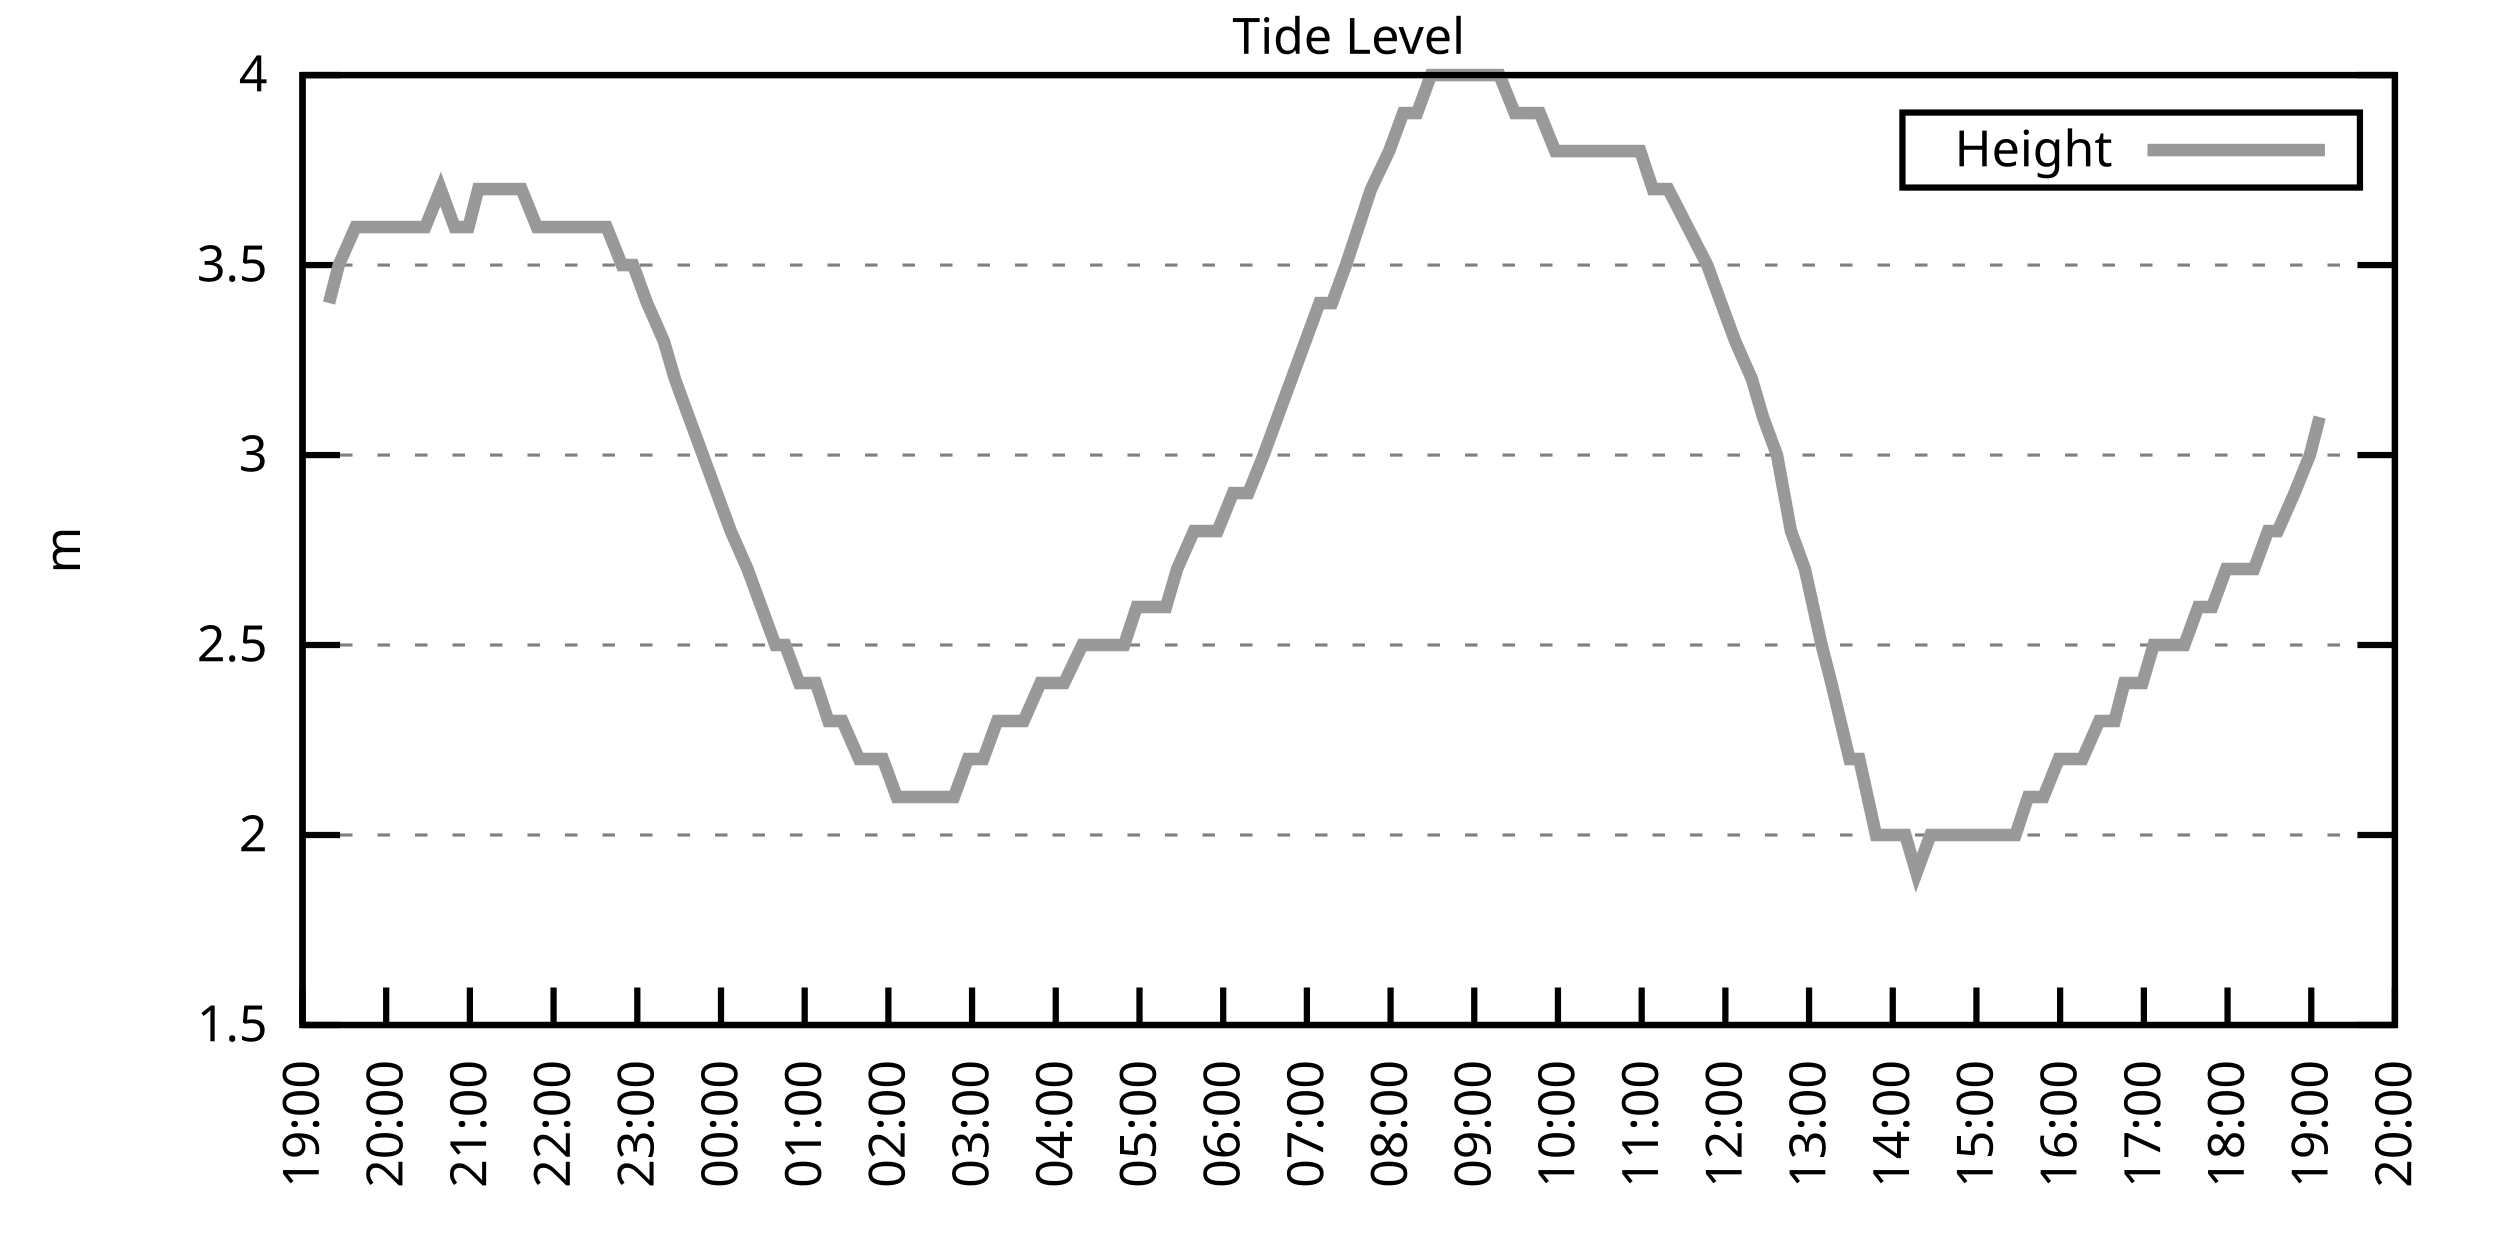
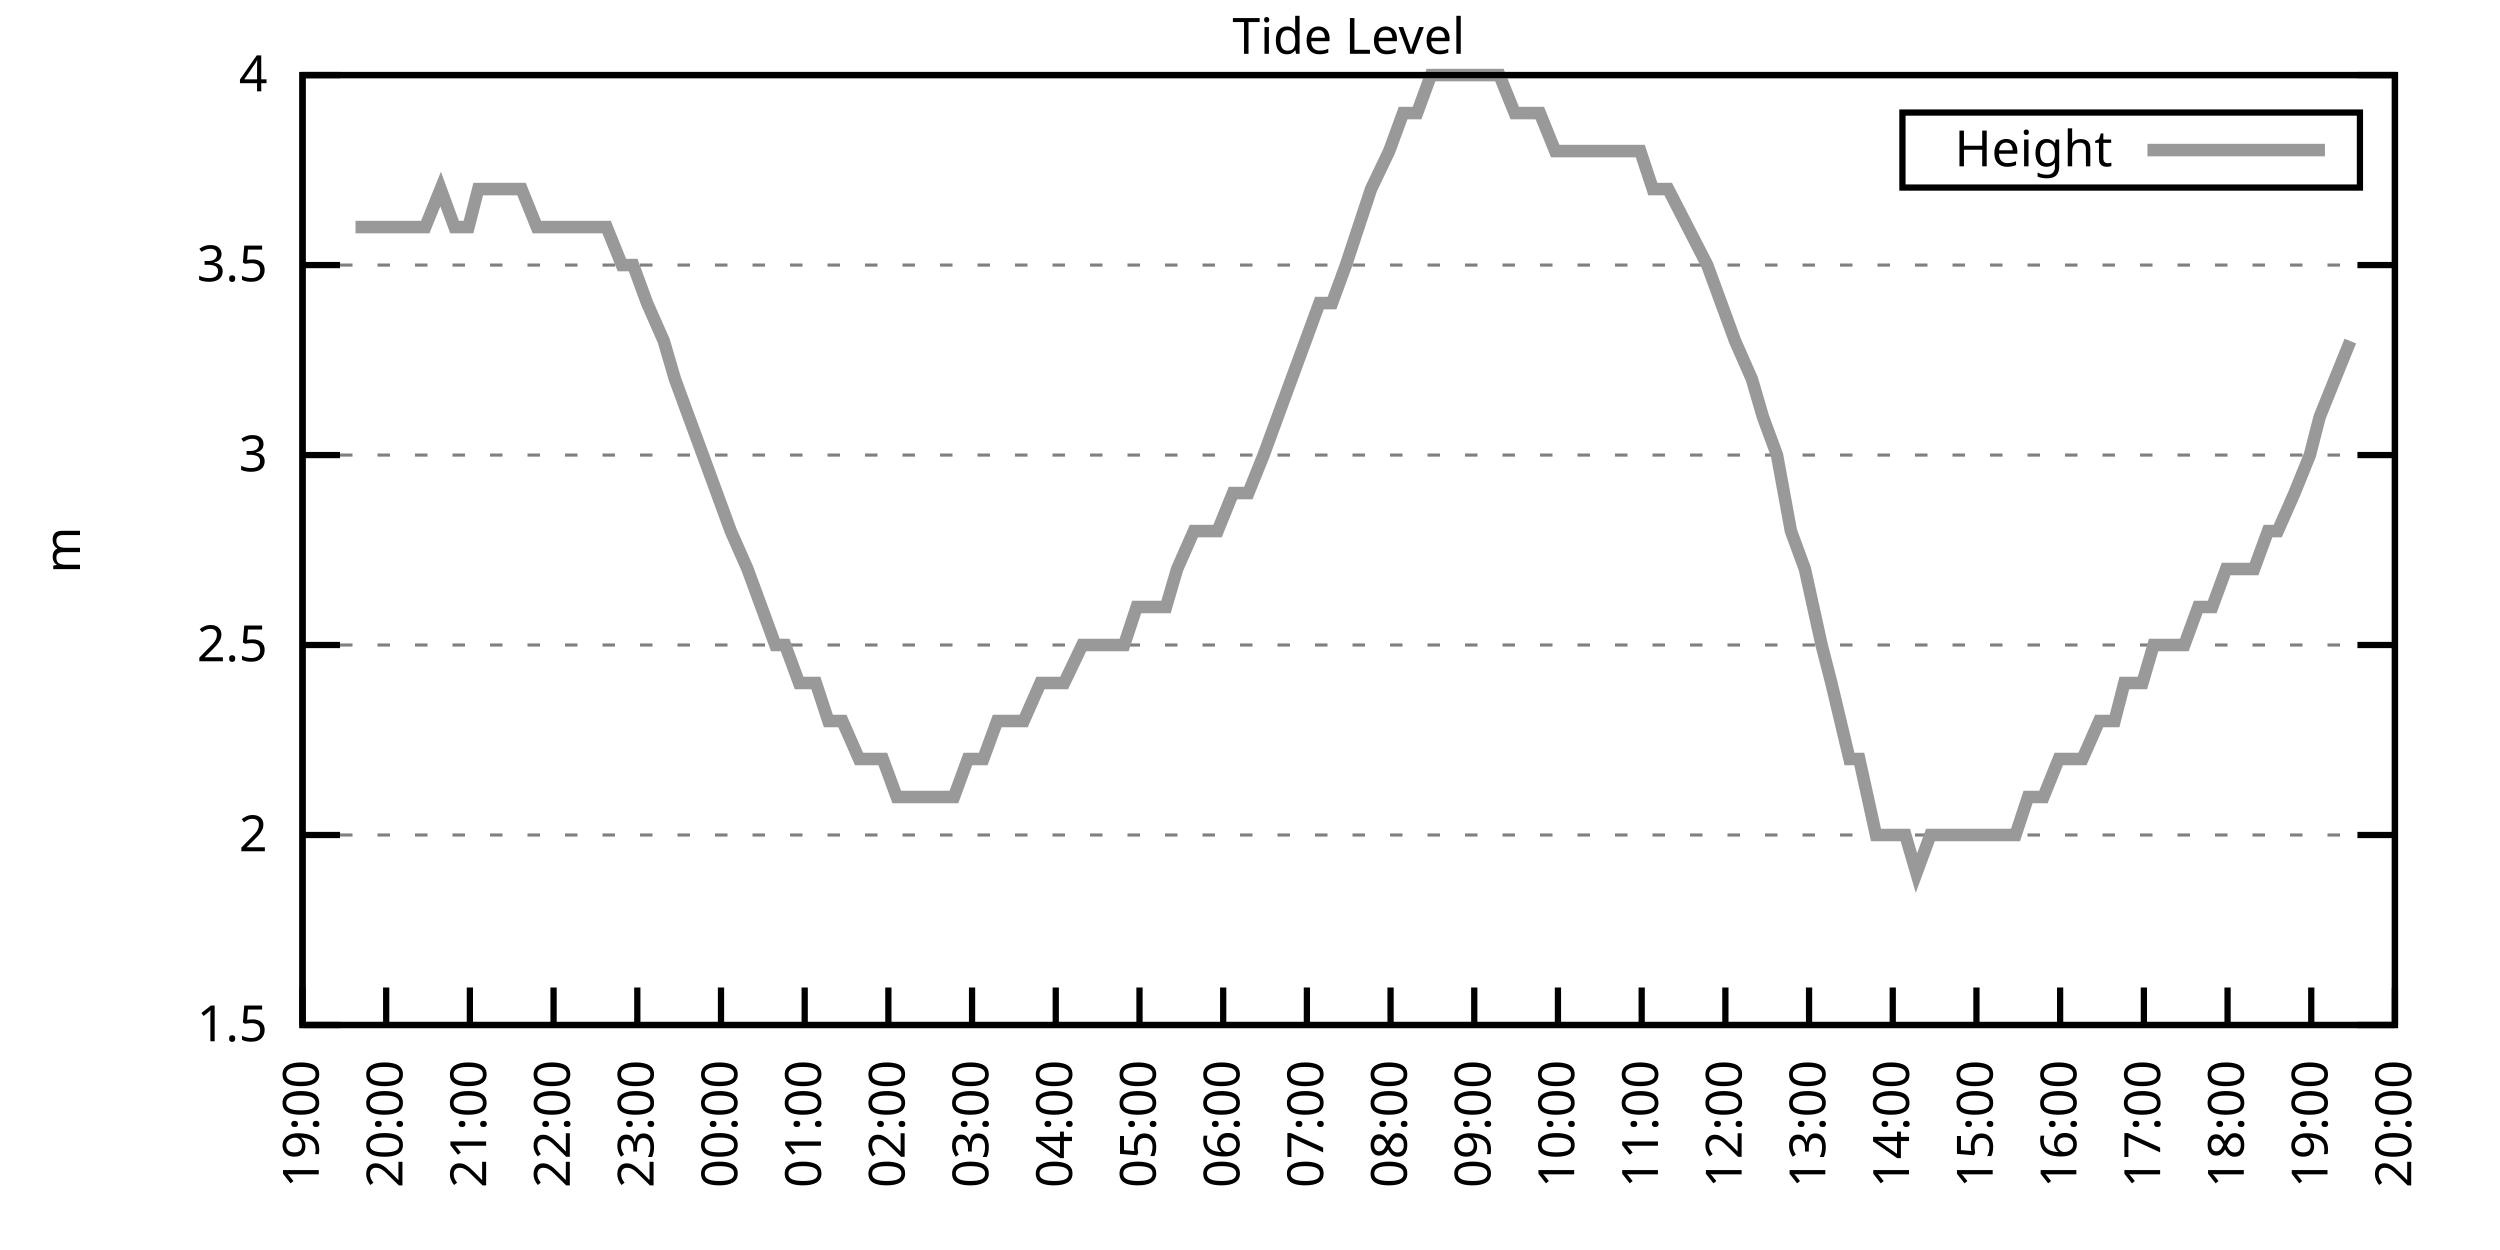
<svg xmlns="http://www.w3.org/2000/svg" xmlns:xlink="http://www.w3.org/1999/xlink" width="400" height="200" viewBox="0 0 400 200">
  <g id="gnuplot_canvas">
    <rect x="0" y="0" width="400" height="200" fill="none" />
    <defs>
      <circle id="gpDot" r="0.5" stroke-width="0.5" stroke="currentColor" />
      <path id="gpPt0" stroke-width="0.333" stroke="currentColor" d="M-1,0 h2 M0,-1 v2" />
      <path id="gpPt1" stroke-width="0.333" stroke="currentColor" d="M-1,-1 L1,1 M1,-1 L-1,1" />
      <path id="gpPt2" stroke-width="0.333" stroke="currentColor" d="M-1,0 L1,0 M0,-1 L0,1 M-1,-1 L1,1 M-1,1 L1,-1" />
      <rect id="gpPt3" stroke-width="0.333" stroke="currentColor" x="-1" y="-1" width="2" height="2" />
      <rect id="gpPt4" stroke-width="0.333" stroke="currentColor" fill="currentColor" x="-1" y="-1" width="2" height="2" />
      <circle id="gpPt5" stroke-width="0.333" stroke="currentColor" cx="0" cy="0" r="1" />
      <use xlink:href="#gpPt5" id="gpPt6" fill="currentColor" stroke="none" />
      <path id="gpPt7" stroke-width="0.333" stroke="currentColor" d="M0,-1.33 L-1.33,0.67 L1.33,0.67 z" />
      <use xlink:href="#gpPt7" id="gpPt8" fill="currentColor" stroke="none" />
      <use xlink:href="#gpPt7" id="gpPt9" stroke="currentColor" transform="rotate(180)" />
      <use xlink:href="#gpPt9" id="gpPt10" fill="currentColor" stroke="none" />
      <use xlink:href="#gpPt3" id="gpPt11" stroke="currentColor" transform="rotate(45)" />
      <use xlink:href="#gpPt11" id="gpPt12" fill="currentColor" stroke="none" />
      <path id="gpPt13" stroke-width="0.333" stroke="currentColor" d="M0,1.330 L1.265,0.411 L0.782,-1.067 L-0.782,-1.076 L-1.265,0.411 z" />
      <use xlink:href="#gpPt13" id="gpPt14" fill="currentColor" stroke="none" />
      <filter id="textbox" filterUnits="objectBoundingBox" x="0" y="0" height="1" width="1">
        <feFlood flood-color="white" flood-opacity="1" result="bgnd" />
        <feComposite in="SourceGraphic" in2="bgnd" operator="atop" />
      </filter>
      <filter id="greybox" filterUnits="objectBoundingBox" x="0" y="0" height="1" width="1">
        <feFlood flood-color="lightgrey" flood-opacity="1" result="grey" />
        <feComposite in="SourceGraphic" in2="grey" operator="atop" />
      </filter>
    </defs>
    <g fill="none" color="white" stroke="currentColor" stroke-width="1.00" stroke-linecap="butt" stroke-linejoin="miter">
</g>
    <g fill="none" color="black" stroke="currentColor" stroke-width="1.00" stroke-linecap="butt" stroke-linejoin="miter">
      <g stroke="none" shape-rendering="crispEdges">
        <polygon fill="rgb(255, 255, 255)" points="48.40,164.00 383.18,164.00 383.18,12.02 48.40,12.02 " />
      </g>
    </g>
    <g fill="none" color="black" stroke="currentColor" stroke-width="1.00" stroke-linecap="butt" stroke-linejoin="miter">
</g>
    <g fill="none" color="black" stroke="black" stroke-width="0.50" stroke-linecap="butt" stroke-linejoin="miter">
</g>
    <g fill="none" color="gray" stroke="currentColor" stroke-width="0.50" stroke-linecap="butt" stroke-linejoin="miter">
      <path stroke="gray" stroke-dasharray="2,4" class="gridline" d="M48.40,164.00 L383.19,164.00  " />
    </g>
    <g fill="none" color="gray" stroke="gray" stroke-width="1.00" stroke-linecap="butt" stroke-linejoin="miter">
</g>
    <g fill="none" color="black" stroke="currentColor" stroke-width="1.00" stroke-linecap="butt" stroke-linejoin="miter">
      <path stroke="black" d="M48.40,164.00 L54.40,164.00 M383.19,164.00 L377.19,164.00  " />
      <g transform="translate(42.80,166.60)" stroke="none" fill="black" font-family="Sans" font-size="8.00" text-anchor="end">
        <text>
          <tspan font-family="Sans"> 1.5</tspan>
        </text>
      </g>
    </g>
    <g fill="none" color="black" stroke="currentColor" stroke-width="1.00" stroke-linecap="butt" stroke-linejoin="miter">
</g>
    <g fill="none" color="black" stroke="black" stroke-width="0.50" stroke-linecap="butt" stroke-linejoin="miter">
</g>
    <g fill="none" color="gray" stroke="currentColor" stroke-width="0.50" stroke-linecap="butt" stroke-linejoin="miter">
      <path stroke="gray" stroke-dasharray="2,4" class="gridline" d="M48.40,133.60 L383.19,133.60  " />
    </g>
    <g fill="none" color="gray" stroke="gray" stroke-width="1.00" stroke-linecap="butt" stroke-linejoin="miter">
</g>
    <g fill="none" color="black" stroke="currentColor" stroke-width="1.00" stroke-linecap="butt" stroke-linejoin="miter">
      <path stroke="black" d="M48.40,133.60 L54.40,133.60 M383.19,133.60 L377.19,133.60  " />
      <g transform="translate(42.80,136.20)" stroke="none" fill="black" font-family="Sans" font-size="8.00" text-anchor="end">
        <text>
          <tspan font-family="Sans"> 2</tspan>
        </text>
      </g>
    </g>
    <g fill="none" color="black" stroke="currentColor" stroke-width="1.00" stroke-linecap="butt" stroke-linejoin="miter">
</g>
    <g fill="none" color="black" stroke="black" stroke-width="0.50" stroke-linecap="butt" stroke-linejoin="miter">
</g>
    <g fill="none" color="gray" stroke="currentColor" stroke-width="0.50" stroke-linecap="butt" stroke-linejoin="miter">
      <path stroke="gray" stroke-dasharray="2,4" class="gridline" d="M48.40,103.20 L383.19,103.20  " />
    </g>
    <g fill="none" color="gray" stroke="gray" stroke-width="1.00" stroke-linecap="butt" stroke-linejoin="miter">
</g>
    <g fill="none" color="black" stroke="currentColor" stroke-width="1.00" stroke-linecap="butt" stroke-linejoin="miter">
      <path stroke="black" d="M48.40,103.20 L54.40,103.20 M383.19,103.20 L377.19,103.20  " />
      <g transform="translate(42.80,105.80)" stroke="none" fill="black" font-family="Sans" font-size="8.00" text-anchor="end">
        <text>
          <tspan font-family="Sans"> 2.5</tspan>
        </text>
      </g>
    </g>
    <g fill="none" color="black" stroke="currentColor" stroke-width="1.00" stroke-linecap="butt" stroke-linejoin="miter">
</g>
    <g fill="none" color="black" stroke="black" stroke-width="0.50" stroke-linecap="butt" stroke-linejoin="miter">
</g>
    <g fill="none" color="gray" stroke="currentColor" stroke-width="0.50" stroke-linecap="butt" stroke-linejoin="miter">
      <path stroke="gray" stroke-dasharray="2,4" class="gridline" d="M48.40,72.81 L383.19,72.81  " />
    </g>
    <g fill="none" color="gray" stroke="gray" stroke-width="1.00" stroke-linecap="butt" stroke-linejoin="miter">
</g>
    <g fill="none" color="black" stroke="currentColor" stroke-width="1.00" stroke-linecap="butt" stroke-linejoin="miter">
      <path stroke="black" d="M48.40,72.81 L54.40,72.81 M383.19,72.81 L377.19,72.81  " />
      <g transform="translate(42.80,75.41)" stroke="none" fill="black" font-family="Sans" font-size="8.00" text-anchor="end">
        <text>
          <tspan font-family="Sans"> 3</tspan>
        </text>
      </g>
    </g>
    <g fill="none" color="black" stroke="currentColor" stroke-width="1.00" stroke-linecap="butt" stroke-linejoin="miter">
</g>
    <g fill="none" color="black" stroke="black" stroke-width="0.50" stroke-linecap="butt" stroke-linejoin="miter">
</g>
    <g fill="none" color="gray" stroke="currentColor" stroke-width="0.50" stroke-linecap="butt" stroke-linejoin="miter">
      <path stroke="gray" stroke-dasharray="2,4" class="gridline" d="M48.40,42.41 L383.19,42.41  " />
    </g>
    <g fill="none" color="gray" stroke="gray" stroke-width="1.00" stroke-linecap="butt" stroke-linejoin="miter">
</g>
    <g fill="none" color="black" stroke="currentColor" stroke-width="1.00" stroke-linecap="butt" stroke-linejoin="miter">
      <path stroke="black" d="M48.40,42.41 L54.40,42.41 M383.19,42.41 L377.19,42.41  " />
      <g transform="translate(42.80,45.01)" stroke="none" fill="black" font-family="Sans" font-size="8.00" text-anchor="end">
        <text>
          <tspan font-family="Sans"> 3.5</tspan>
        </text>
      </g>
    </g>
    <g fill="none" color="black" stroke="currentColor" stroke-width="1.00" stroke-linecap="butt" stroke-linejoin="miter">
</g>
    <g fill="none" color="black" stroke="black" stroke-width="0.50" stroke-linecap="butt" stroke-linejoin="miter">
</g>
    <g fill="none" color="gray" stroke="currentColor" stroke-width="0.50" stroke-linecap="butt" stroke-linejoin="miter">
      <path stroke="gray" stroke-dasharray="2,4" class="gridline" d="M48.40,12.01 L383.19,12.01  " />
    </g>
    <g fill="none" color="gray" stroke="gray" stroke-width="1.00" stroke-linecap="butt" stroke-linejoin="miter">
</g>
    <g fill="none" color="black" stroke="currentColor" stroke-width="1.00" stroke-linecap="butt" stroke-linejoin="miter">
      <path stroke="black" d="M48.40,12.01 L54.40,12.01 M383.19,12.01 L377.19,12.01  " />
      <g transform="translate(42.80,14.61)" stroke="none" fill="black" font-family="Sans" font-size="8.00" text-anchor="end">
        <text>
          <tspan font-family="Sans"> 4</tspan>
        </text>
      </g>
    </g>
    <g fill="none" color="black" stroke="currentColor" stroke-width="1.00" stroke-linecap="butt" stroke-linejoin="miter">
      <path stroke="black" d="M48.40,164.00 L48.40,158.00  " />
      <g transform="translate(51.00,169.60) rotate(270.00)" stroke="none" fill="black" font-family="Sans" font-size="8.00" text-anchor="end">
        <text>
          <tspan font-family="Sans">19:00</tspan>
        </text>
      </g>
    </g>
    <g fill="none" color="black" stroke="currentColor" stroke-width="1.00" stroke-linecap="butt" stroke-linejoin="miter">
      <path stroke="black" d="M61.79,164.00 L61.79,158.00  " />
      <g transform="translate(64.39,169.60) rotate(270.00)" stroke="none" fill="black" font-family="Sans" font-size="8.00" text-anchor="end">
        <text>
          <tspan font-family="Sans">20:00</tspan>
        </text>
      </g>
    </g>
    <g fill="none" color="black" stroke="currentColor" stroke-width="1.00" stroke-linecap="butt" stroke-linejoin="miter">
      <path stroke="black" d="M75.18,164.00 L75.18,158.00  " />
      <g transform="translate(77.78,169.60) rotate(270.00)" stroke="none" fill="black" font-family="Sans" font-size="8.00" text-anchor="end">
        <text>
          <tspan font-family="Sans">21:00</tspan>
        </text>
      </g>
    </g>
    <g fill="none" color="black" stroke="currentColor" stroke-width="1.00" stroke-linecap="butt" stroke-linejoin="miter">
      <path stroke="black" d="M88.57,164.00 L88.57,158.00  " />
      <g transform="translate(91.17,169.60) rotate(270.00)" stroke="none" fill="black" font-family="Sans" font-size="8.00" text-anchor="end">
        <text>
          <tspan font-family="Sans">22:00</tspan>
        </text>
      </g>
    </g>
    <g fill="none" color="black" stroke="currentColor" stroke-width="1.00" stroke-linecap="butt" stroke-linejoin="miter">
      <path stroke="black" d="M101.97,164.00 L101.97,158.00  " />
      <g transform="translate(104.57,169.60) rotate(270.00)" stroke="none" fill="black" font-family="Sans" font-size="8.00" text-anchor="end">
        <text>
          <tspan font-family="Sans">23:00</tspan>
        </text>
      </g>
    </g>
    <g fill="none" color="black" stroke="currentColor" stroke-width="1.00" stroke-linecap="butt" stroke-linejoin="miter">
      <path stroke="black" d="M115.36,164.00 L115.36,158.00  " />
      <g transform="translate(117.96,169.60) rotate(270.00)" stroke="none" fill="black" font-family="Sans" font-size="8.00" text-anchor="end">
        <text>
          <tspan font-family="Sans">00:00</tspan>
        </text>
      </g>
    </g>
    <g fill="none" color="black" stroke="currentColor" stroke-width="1.00" stroke-linecap="butt" stroke-linejoin="miter">
      <path stroke="black" d="M128.75,164.00 L128.75,158.00  " />
      <g transform="translate(131.35,169.60) rotate(270.00)" stroke="none" fill="black" font-family="Sans" font-size="8.00" text-anchor="end">
        <text>
          <tspan font-family="Sans">01:00</tspan>
        </text>
      </g>
    </g>
    <g fill="none" color="black" stroke="currentColor" stroke-width="1.00" stroke-linecap="butt" stroke-linejoin="miter">
      <path stroke="black" d="M142.14,164.00 L142.14,158.00  " />
      <g transform="translate(144.74,169.60) rotate(270.00)" stroke="none" fill="black" font-family="Sans" font-size="8.00" text-anchor="end">
        <text>
          <tspan font-family="Sans">02:00</tspan>
        </text>
      </g>
    </g>
    <g fill="none" color="black" stroke="currentColor" stroke-width="1.00" stroke-linecap="butt" stroke-linejoin="miter">
      <path stroke="black" d="M155.53,164.00 L155.53,158.00  " />
      <g transform="translate(158.13,169.60) rotate(270.00)" stroke="none" fill="black" font-family="Sans" font-size="8.00" text-anchor="end">
        <text>
          <tspan font-family="Sans">03:00</tspan>
        </text>
      </g>
    </g>
    <g fill="none" color="black" stroke="currentColor" stroke-width="1.00" stroke-linecap="butt" stroke-linejoin="miter">
      <path stroke="black" d="M168.92,164.00 L168.92,158.00  " />
      <g transform="translate(171.52,169.60) rotate(270.00)" stroke="none" fill="black" font-family="Sans" font-size="8.00" text-anchor="end">
        <text>
          <tspan font-family="Sans">04:00</tspan>
        </text>
      </g>
    </g>
    <g fill="none" color="black" stroke="currentColor" stroke-width="1.00" stroke-linecap="butt" stroke-linejoin="miter">
      <path stroke="black" d="M182.32,164.00 L182.32,158.00  " />
      <g transform="translate(184.92,169.60) rotate(270.00)" stroke="none" fill="black" font-family="Sans" font-size="8.00" text-anchor="end">
        <text>
          <tspan font-family="Sans">05:00</tspan>
        </text>
      </g>
    </g>
    <g fill="none" color="black" stroke="currentColor" stroke-width="1.00" stroke-linecap="butt" stroke-linejoin="miter">
      <path stroke="black" d="M195.71,164.00 L195.71,158.00  " />
      <g transform="translate(198.31,169.60) rotate(270.00)" stroke="none" fill="black" font-family="Sans" font-size="8.00" text-anchor="end">
        <text>
          <tspan font-family="Sans">06:00</tspan>
        </text>
      </g>
    </g>
    <g fill="none" color="black" stroke="currentColor" stroke-width="1.00" stroke-linecap="butt" stroke-linejoin="miter">
      <path stroke="black" d="M209.10,164.00 L209.10,158.00  " />
      <g transform="translate(211.70,169.60) rotate(270.00)" stroke="none" fill="black" font-family="Sans" font-size="8.00" text-anchor="end">
        <text>
          <tspan font-family="Sans">07:00</tspan>
        </text>
      </g>
    </g>
    <g fill="none" color="black" stroke="currentColor" stroke-width="1.00" stroke-linecap="butt" stroke-linejoin="miter">
      <path stroke="black" d="M222.49,164.00 L222.49,158.00  " />
      <g transform="translate(225.09,169.60) rotate(270.00)" stroke="none" fill="black" font-family="Sans" font-size="8.00" text-anchor="end">
        <text>
          <tspan font-family="Sans">08:00</tspan>
        </text>
      </g>
    </g>
    <g fill="none" color="black" stroke="currentColor" stroke-width="1.00" stroke-linecap="butt" stroke-linejoin="miter">
      <path stroke="black" d="M235.88,164.00 L235.88,158.00  " />
      <g transform="translate(238.48,169.60) rotate(270.00)" stroke="none" fill="black" font-family="Sans" font-size="8.00" text-anchor="end">
        <text>
          <tspan font-family="Sans">09:00</tspan>
        </text>
      </g>
    </g>
    <g fill="none" color="black" stroke="currentColor" stroke-width="1.00" stroke-linecap="butt" stroke-linejoin="miter">
      <path stroke="black" d="M249.27,164.00 L249.27,158.00  " />
      <g transform="translate(251.87,169.60) rotate(270.00)" stroke="none" fill="black" font-family="Sans" font-size="8.00" text-anchor="end">
        <text>
          <tspan font-family="Sans">10:00</tspan>
        </text>
      </g>
    </g>
    <g fill="none" color="black" stroke="currentColor" stroke-width="1.00" stroke-linecap="butt" stroke-linejoin="miter">
      <path stroke="black" d="M262.67,164.00 L262.67,158.00  " />
      <g transform="translate(265.27,169.60) rotate(270.00)" stroke="none" fill="black" font-family="Sans" font-size="8.00" text-anchor="end">
        <text>
          <tspan font-family="Sans">11:00</tspan>
        </text>
      </g>
    </g>
    <g fill="none" color="black" stroke="currentColor" stroke-width="1.00" stroke-linecap="butt" stroke-linejoin="miter">
      <path stroke="black" d="M276.06,164.00 L276.06,158.00  " />
      <g transform="translate(278.66,169.60) rotate(270.00)" stroke="none" fill="black" font-family="Sans" font-size="8.00" text-anchor="end">
        <text>
          <tspan font-family="Sans">12:00</tspan>
        </text>
      </g>
    </g>
    <g fill="none" color="black" stroke="currentColor" stroke-width="1.00" stroke-linecap="butt" stroke-linejoin="miter">
      <path stroke="black" d="M289.45,164.00 L289.45,158.00  " />
      <g transform="translate(292.05,169.60) rotate(270.00)" stroke="none" fill="black" font-family="Sans" font-size="8.00" text-anchor="end">
        <text>
          <tspan font-family="Sans">13:00</tspan>
        </text>
      </g>
    </g>
    <g fill="none" color="black" stroke="currentColor" stroke-width="1.00" stroke-linecap="butt" stroke-linejoin="miter">
      <path stroke="black" d="M302.84,164.00 L302.84,158.00  " />
      <g transform="translate(305.44,169.60) rotate(270.00)" stroke="none" fill="black" font-family="Sans" font-size="8.00" text-anchor="end">
        <text>
          <tspan font-family="Sans">14:00</tspan>
        </text>
      </g>
    </g>
    <g fill="none" color="black" stroke="currentColor" stroke-width="1.00" stroke-linecap="butt" stroke-linejoin="miter">
      <path stroke="black" d="M316.23,164.00 L316.23,158.00  " />
      <g transform="translate(318.83,169.60) rotate(270.00)" stroke="none" fill="black" font-family="Sans" font-size="8.00" text-anchor="end">
        <text>
          <tspan font-family="Sans">15:00</tspan>
        </text>
      </g>
    </g>
    <g fill="none" color="black" stroke="currentColor" stroke-width="1.00" stroke-linecap="butt" stroke-linejoin="miter">
      <path stroke="black" d="M329.62,164.00 L329.62,158.00  " />
      <g transform="translate(332.22,169.60) rotate(270.00)" stroke="none" fill="black" font-family="Sans" font-size="8.00" text-anchor="end">
        <text>
          <tspan font-family="Sans">16:00</tspan>
        </text>
      </g>
    </g>
    <g fill="none" color="black" stroke="currentColor" stroke-width="1.00" stroke-linecap="butt" stroke-linejoin="miter">
      <path stroke="black" d="M343.02,164.00 L343.02,158.00  " />
      <g transform="translate(345.62,169.60) rotate(270.00)" stroke="none" fill="black" font-family="Sans" font-size="8.00" text-anchor="end">
        <text>
          <tspan font-family="Sans">17:00</tspan>
        </text>
      </g>
    </g>
    <g fill="none" color="black" stroke="currentColor" stroke-width="1.00" stroke-linecap="butt" stroke-linejoin="miter">
      <path stroke="black" d="M356.41,164.00 L356.41,158.00  " />
      <g transform="translate(359.01,169.60) rotate(270.00)" stroke="none" fill="black" font-family="Sans" font-size="8.00" text-anchor="end">
        <text>
          <tspan font-family="Sans">18:00</tspan>
        </text>
      </g>
    </g>
    <g fill="none" color="black" stroke="currentColor" stroke-width="1.00" stroke-linecap="butt" stroke-linejoin="miter">
      <path stroke="black" d="M369.80,164.00 L369.80,158.00  " />
      <g transform="translate(372.40,169.60) rotate(270.00)" stroke="none" fill="black" font-family="Sans" font-size="8.00" text-anchor="end">
        <text>
          <tspan font-family="Sans">19:00</tspan>
        </text>
      </g>
    </g>
    <g fill="none" color="black" stroke="currentColor" stroke-width="1.00" stroke-linecap="butt" stroke-linejoin="miter">
      <path stroke="black" d="M383.19,164.00 L383.19,158.00  " />
      <g transform="translate(385.79,169.60) rotate(270.00)" stroke="none" fill="black" font-family="Sans" font-size="8.00" text-anchor="end">
        <text>
          <tspan font-family="Sans">20:00</tspan>
        </text>
      </g>
    </g>
    <g fill="none" color="black" stroke="currentColor" stroke-width="1.00" stroke-linecap="butt" stroke-linejoin="miter">
</g>
    <g fill="none" color="black" stroke="currentColor" stroke-width="1.00" stroke-linecap="butt" stroke-linejoin="miter">
      <path stroke="black" d="M48.40,12.01 L48.40,164.00 L383.19,164.00 L383.19,12.01 L48.40,12.01 Z  " />
    </g>
    <g fill="none" color="black" stroke="currentColor" stroke-width="1.00" stroke-linecap="butt" stroke-linejoin="miter">
</g>
    <g fill="none" color="black" stroke="currentColor" stroke-width="1.00" stroke-linecap="butt" stroke-linejoin="miter">
      <path stroke="black" d="M304.39,30.01 L304.39,18.01 L377.59,18.01 L377.59,30.01 L304.39,30.01 Z  " />
    </g>
    <g id="Tide_level_plot_1">
      <g fill="none" color="white" stroke="black" stroke-width="2.00" stroke-linecap="butt" stroke-linejoin="miter">
</g>
      <g fill="none" color="black" stroke="currentColor" stroke-width="2.00" stroke-linecap="butt" stroke-linejoin="miter">
        <g transform="translate(337.99,26.61)" stroke="none" fill="black" font-family="Sans" font-size="8.00" text-anchor="end">
          <text>
            <tspan font-family="Sans">Height</tspan>
          </text>
        </g>
      </g>
      <g fill="none" color="black" stroke="currentColor" stroke-width="2.00" stroke-linecap="butt" stroke-linejoin="miter">
-         <path stroke="rgb(153, 153, 153)" d="M343.59,24.01 L371.99,24.01 M52.64,48.49 L54.20,42.41 L56.88,36.33 L59.34,36.33 L61.35,36.33 L63.13,36.33   L65.59,36.33 L68.04,36.33 L70.50,30.25 L72.73,36.33 L74.96,36.33 L76.52,30.25 L78.98,30.25 L81.21,30.25   L83.44,30.25 L85.90,36.33 L88.35,36.33 L90.14,36.33 L92.82,36.33 L94.38,36.33 L97.06,36.33 L99.51,42.41   L101.30,42.41 L103.53,48.49 L106.21,54.57 L107.99,60.65 L110.22,66.73 L112.46,72.81 L114.69,78.89 L116.92,84.97   L119.60,91.04 L121.83,97.12 L124.06,103.20 L125.62,103.20 L127.86,109.28 L130.54,109.28 L132.54,115.36 L134.78,115.36   L137.45,121.44 L139.24,121.44 L141.25,121.44 L143.48,127.52 L145.94,127.52 L148.17,127.52 L150.18,127.52 L152.63,127.52   L154.86,121.44 L157.32,121.44 L159.55,115.36 L162.01,115.36 L163.79,115.36 L166.47,109.28 L168.25,109.28 L170.26,109.28   L173.17,103.20 L174.95,103.20 L177.63,103.20 L179.86,103.20 L181.87,97.12 L184.32,97.12 L186.56,97.12 L188.34,91.04   L191.02,84.97 L192.81,84.97 L194.81,84.97 L197.27,78.89 L199.73,78.89 L202.18,72.81 L204.41,66.73 L206.64,60.65   L208.88,54.57 L211.11,48.49 L213.12,48.49 L215.35,42.41 L217.36,36.33 L219.37,30.25 L222.27,24.17 L224.50,18.09   L226.73,18.09 L228.96,12.01 L230.97,12.01 L233.43,12.01 L235.66,12.01 L237.22,12.01 L239.90,12.01 L242.36,18.09   L244.59,18.09 L246.37,18.09 L248.83,24.17 L251.28,24.17 L252.85,24.17 L255.30,24.17 L257.76,24.17 L260.21,24.17   L262.44,24.17 L264.45,30.25 L266.91,30.25 L273.16,42.41 L275.39,48.49 L277.62,54.57 L280.30,60.65 L282.08,66.73   L284.32,72.81 L286.55,84.97 L288.78,91.04 L291.46,103.20 L293.02,109.28 L295.92,121.44 L297.48,121.44 L300.16,133.60   L302.62,133.60 L304.85,133.60 L306.63,139.68 L308.87,133.60 L311.32,133.60 L313.78,133.60 L315.56,133.60 L318.02,133.60   L320.25,133.60 L322.48,133.60 L324.49,127.52 L326.95,127.52 L329.40,121.44 L331.41,121.44 L333.19,121.44 L335.87,115.36   L338.33,115.36 L339.89,109.28 L342.79,109.28 L344.58,103.20 L347.26,103.20 L349.49,103.20 L351.72,97.12 L353.95,97.12   L356.18,91.04 L358.19,91.04 L360.65,91.04 L362.88,84.97 L364.44,84.97 L367.12,78.89 L369.58,72.81 L371.14,66.73    " />
+         <path stroke="rgb(153, 153, 153)" d="M343.59,24.01 L371.99,24.01 M56.88,36.33 L59.34,36.33 L61.35,36.33 L63.13,36.33 L65.59,36.33 L68.04,36.33   L70.50,30.25 L72.73,36.33 L74.96,36.33 L76.52,30.25 L78.98,30.25 L81.21,30.25 L83.44,30.25 L85.90,36.33   L88.35,36.33 L90.14,36.33 L92.82,36.33 L94.38,36.33 L97.06,36.33 L99.51,42.41 L101.30,42.41 L103.53,48.49   L106.21,54.57 L107.99,60.65 L110.22,66.73 L112.46,72.81 L114.69,78.89 L116.92,84.97 L119.60,91.04 L121.83,97.12   L124.06,103.20 L125.62,103.20 L127.86,109.28 L130.54,109.28 L132.54,115.36 L134.78,115.36 L137.45,121.44 L139.24,121.44   L141.25,121.44 L143.48,127.52 L145.94,127.52 L148.17,127.52 L150.18,127.52 L152.63,127.52 L154.86,121.44 L157.32,121.44   L159.55,115.36 L162.01,115.36 L163.79,115.36 L166.47,109.28 L168.25,109.28 L170.26,109.28 L173.17,103.20 L174.95,103.20   L177.63,103.20 L179.86,103.20 L181.87,97.12 L184.32,97.12 L186.56,97.12 L188.34,91.04 L191.02,84.97 L192.81,84.97   L194.81,84.97 L197.27,78.89 L199.73,78.89 L202.18,72.81 L204.41,66.73 L206.64,60.65 L208.88,54.57 L211.11,48.49   L213.12,48.49 L215.35,42.41 L217.36,36.33 L219.37,30.25 L222.27,24.17 L224.50,18.09 L226.73,18.09 L228.96,12.01   L230.97,12.01 L233.43,12.01 L235.66,12.01 L237.22,12.01 L239.90,12.01 L242.36,18.09 L244.59,18.09 L246.37,18.09   L248.83,24.17 L251.28,24.17 L252.85,24.17 L255.30,24.17 L257.76,24.17 L260.21,24.17 L262.44,24.17 L264.45,30.25   L266.91,30.25 L273.16,42.41 L275.39,48.49 L277.62,54.57 L280.30,60.65 L282.08,66.73 L284.32,72.81 L286.55,84.97   L288.78,91.04 L291.46,103.20 L293.02,109.28 L295.92,121.44 L297.48,121.44 L300.16,133.60 L302.62,133.60 L304.85,133.60   L306.63,139.68 L308.87,133.60 L311.32,133.60 L313.78,133.60 L315.56,133.60 L318.02,133.60 L320.25,133.60 L322.48,133.60   L324.49,127.52 L326.95,127.52 L329.40,121.44 L331.41,121.44 L333.19,121.44 L335.87,115.36 L338.33,115.36 L339.89,109.28   L342.79,109.28 L344.58,103.20 L347.26,103.20 L349.49,103.20 L351.72,97.12 L353.95,97.12 L356.18,91.04 L358.19,91.04   L360.65,91.04 L362.88,84.97 L364.44,84.97 L367.12,78.89 L369.58,72.81 L371.14,66.73 L373.59,60.65 L376.05,54.57    " />
      </g>
    </g>
    <g fill="none" color="black" stroke="currentColor" stroke-width="2.00" stroke-linecap="butt" stroke-linejoin="miter">
</g>
    <g fill="none" color="black" stroke="black" stroke-width="1.00" stroke-linecap="butt" stroke-linejoin="miter">
</g>
    <g fill="none" color="black" stroke="currentColor" stroke-width="1.00" stroke-linecap="butt" stroke-linejoin="miter">
      <path stroke="black" d="M48.40,12.01 L48.40,164.00 L383.19,164.00 L383.19,12.01 L48.40,12.01 Z  " />
      <g transform="translate(12.80,88.01) rotate(270.00)" stroke="none" fill="black" font-family="Sans" font-size="8.00" text-anchor="middle">
        <text>
          <tspan font-family="Sans">m</tspan>
        </text>
      </g>
    </g>
    <g fill="none" color="black" stroke="currentColor" stroke-width="1.00" stroke-linecap="butt" stroke-linejoin="miter">
</g>
    <g fill="none" color="black" stroke="currentColor" stroke-width="1.00" stroke-linecap="butt" stroke-linejoin="miter">
      <g transform="translate(215.79,8.61)" stroke="none" fill="black" font-family="Sans" font-size="8.00" text-anchor="middle">
        <text>
          <tspan font-family="Sans">Tide Level</tspan>
        </text>
      </g>
    </g>
    <g fill="none" color="black" stroke="currentColor" stroke-width="1.00" stroke-linecap="butt" stroke-linejoin="miter">
</g>
  </g>
</svg>
